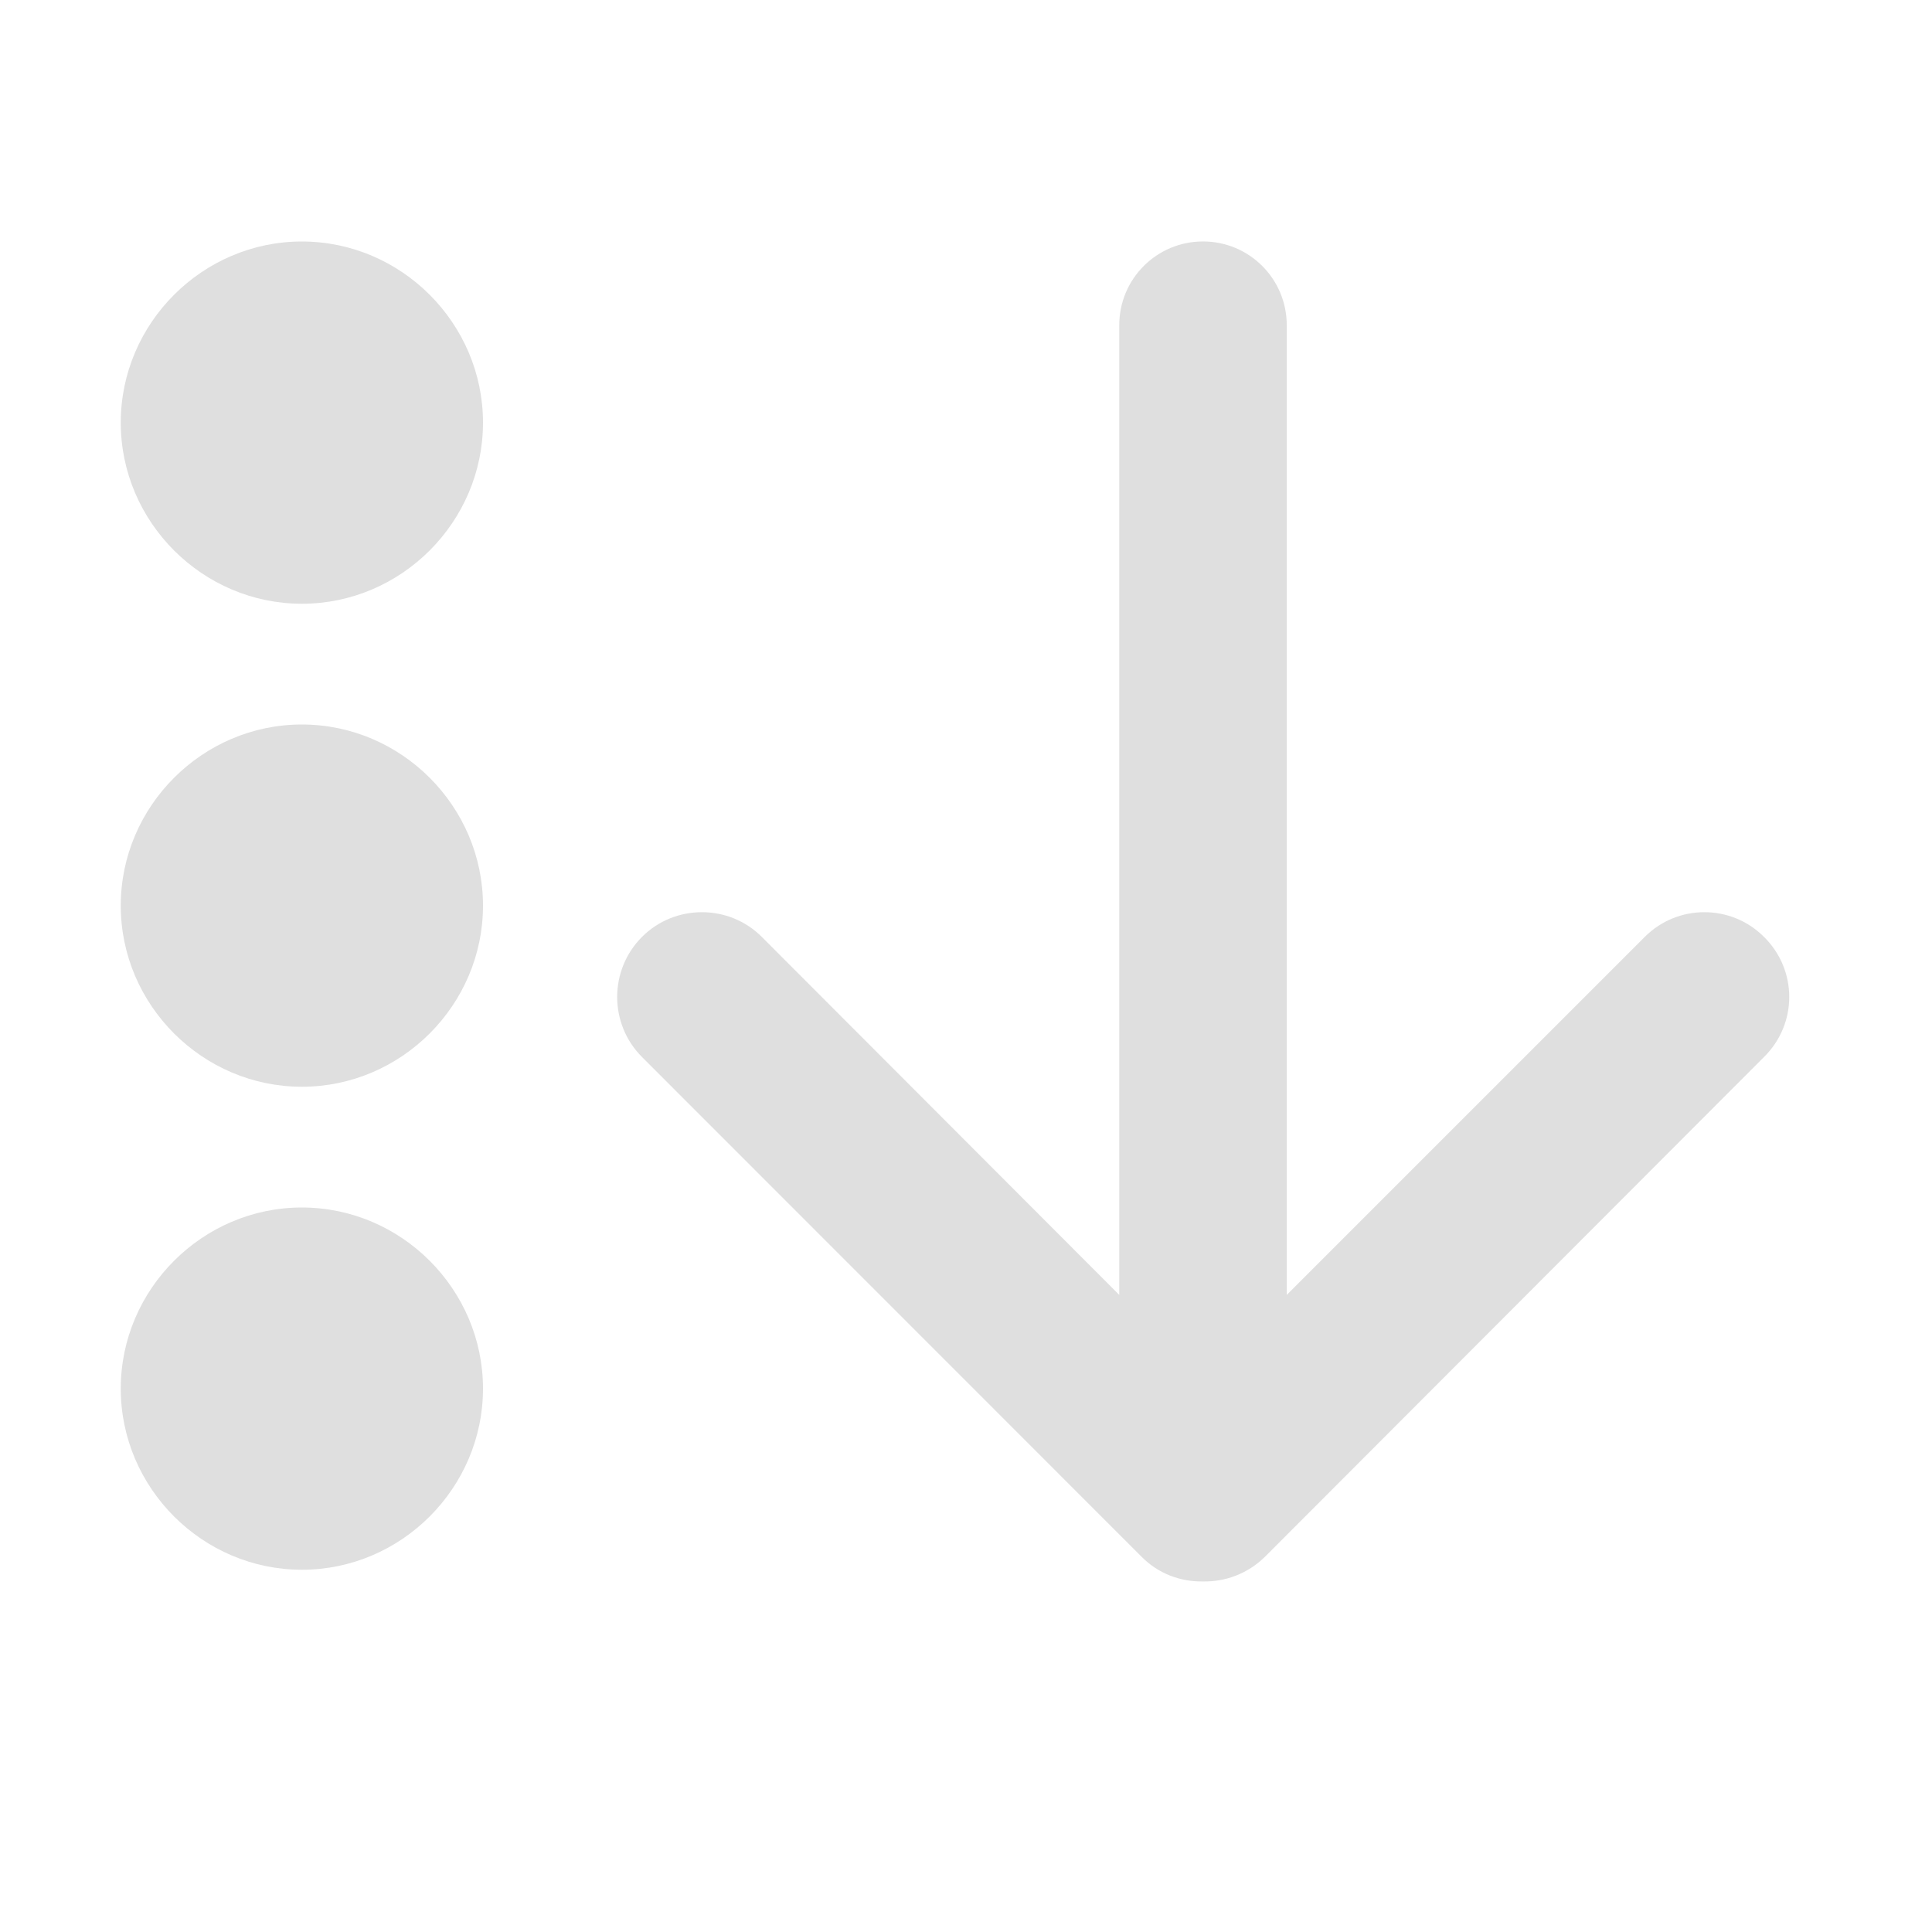
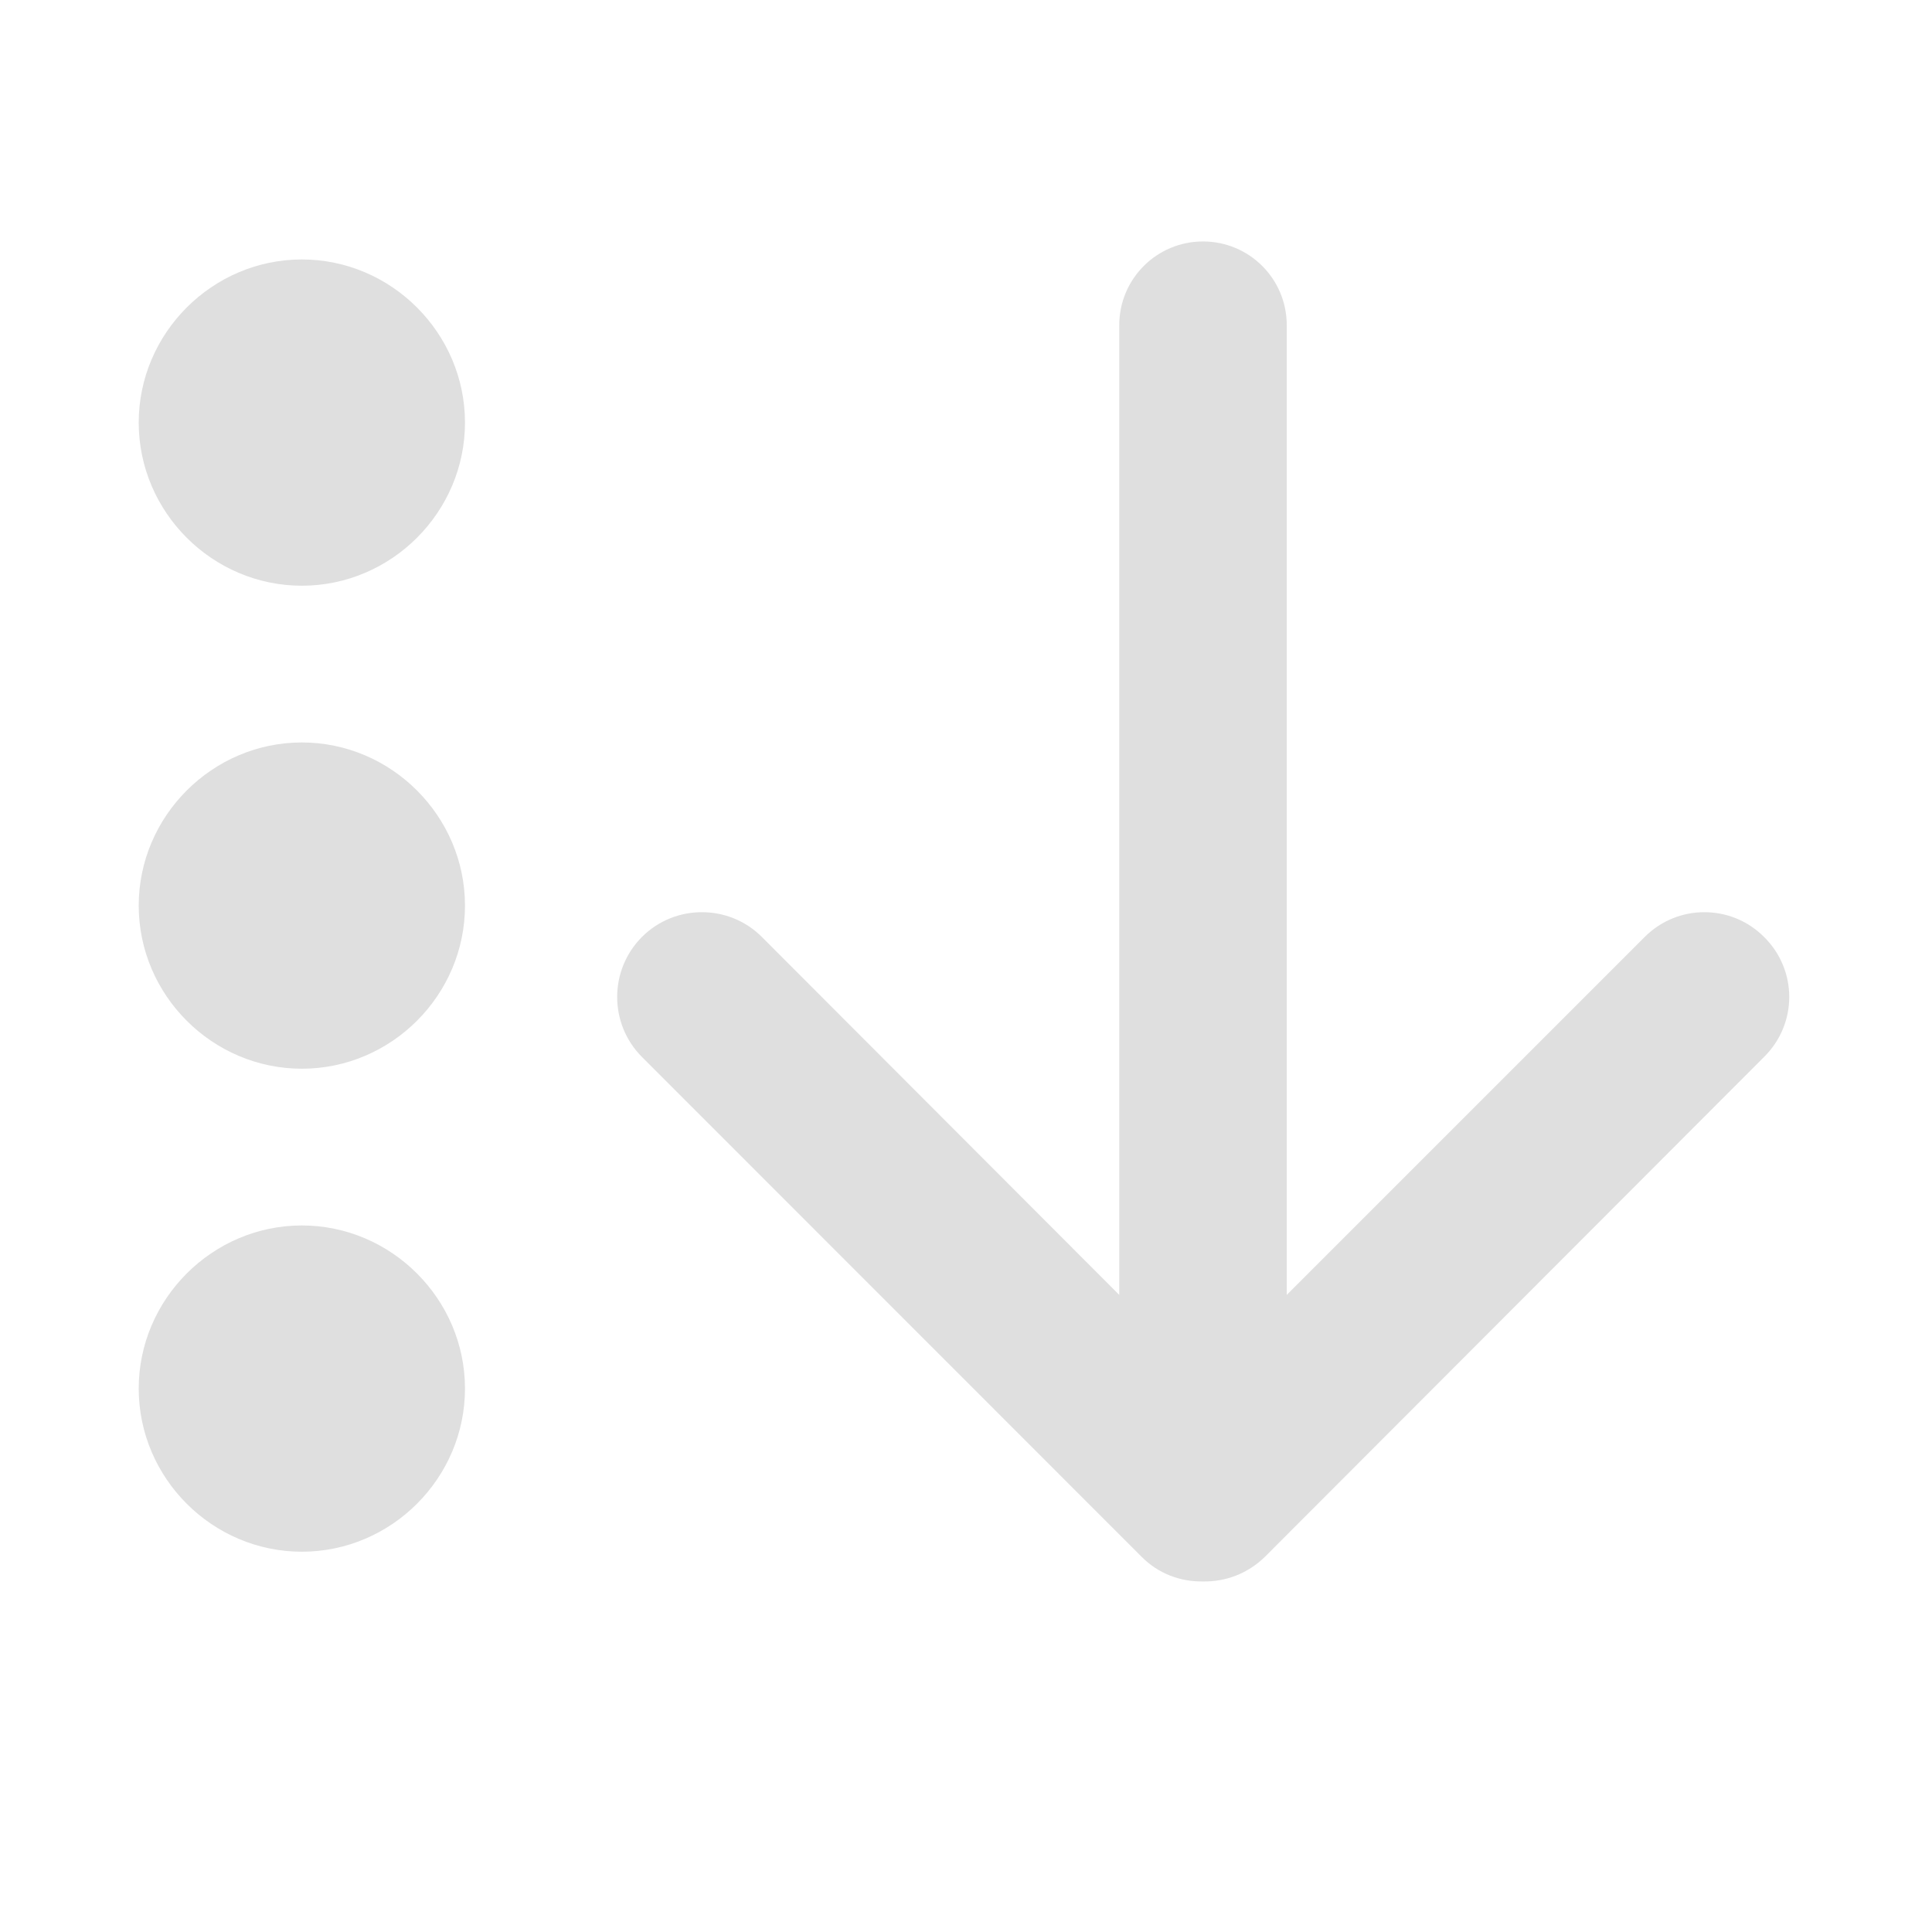
<svg xmlns="http://www.w3.org/2000/svg" style="clip-rule:evenodd;fill-rule:evenodd;stroke-linejoin:round;stroke-miterlimit:2" version="1.1" viewBox="0 0 16 16">
-   <path d="m4 3.5c0 0.823-0.677 1.5-1.5 1.5s-1.5-0.677-1.5-1.5 0.677-1.5 1.5-1.5 1.5 0.677 1.5 1.5z" style="fill-rule:nonzero;fill:rgb(223,223,223)" />
-   <path d="m4 7.5c0 0.823-0.677 1.5-1.5 1.5s-1.5-0.677-1.5-1.5 0.677-1.5 1.5-1.5 1.5 0.677 1.5 1.5z" style="fill-rule:nonzero;fill:rgb(223,223,223)" />
-   <path d="m4 11.5c0 0.823-0.677 1.5-1.5 1.5s-1.5-0.677-1.5-1.5 0.677-1.5 1.5-1.5 1.5 0.677 1.5 1.5z" style="fill-rule:nonzero;fill:rgb(223,223,223)" />
  <g id="Arrow-Left-Icon" transform="matrix(2.83127e-17 -.462382 .462382 2.83127e-17 -1455.09 198.512)">
    <path d="m423.5 3169.99h-17.368l6.41 6.41c0.593 0.59 0.593 1.55 0 2.14-0.593 0.6-1.554 0.6-2.147 0l-8.953-8.94c-0.304-0.31-0.45-0.71-0.442-1.11-8e-3 -0.4 0.138-0.8 0.442-1.1l8.953-8.95c0.593-0.59 1.554-0.59 2.147 0s0.593 1.56 0 2.15l-6.41 6.4h17.368c0.829 0 1.5 0.67 1.5 1.5s-0.671 1.5-1.5 1.5z" style="fill:rgb(223,223,223)" />
  </g>
+   <g transform="matrix(6.12323e-17 1 -1 6.12323e-17 15.9988 -.548306)">
+     <path d="m4.048 12.148c0.742 0 1.351 0.61 1.351 1.351s-0.609 1.351-1.351 1.351c-0.741 0-1.351-0.61-1.351-1.351s0.61-1.351 1.351-1.351zm4 0c0.742 0 1.351 0.61 1.351 1.351s-0.609 1.351-1.351 1.351c-0.741 0-1.351-0.61-1.351-1.351s0.61-1.351 1.351-1.351zm4 0c0.742 0 1.351 0.61 1.351 1.351s-0.609 1.351-1.351 1.351c-0.741 0-1.351-0.61-1.351-1.351s0.61-1.351 1.351-1.351z" style="fill-rule:nonzero;fill:rgb(223,223,223)" />
+   </g>
</svg>
